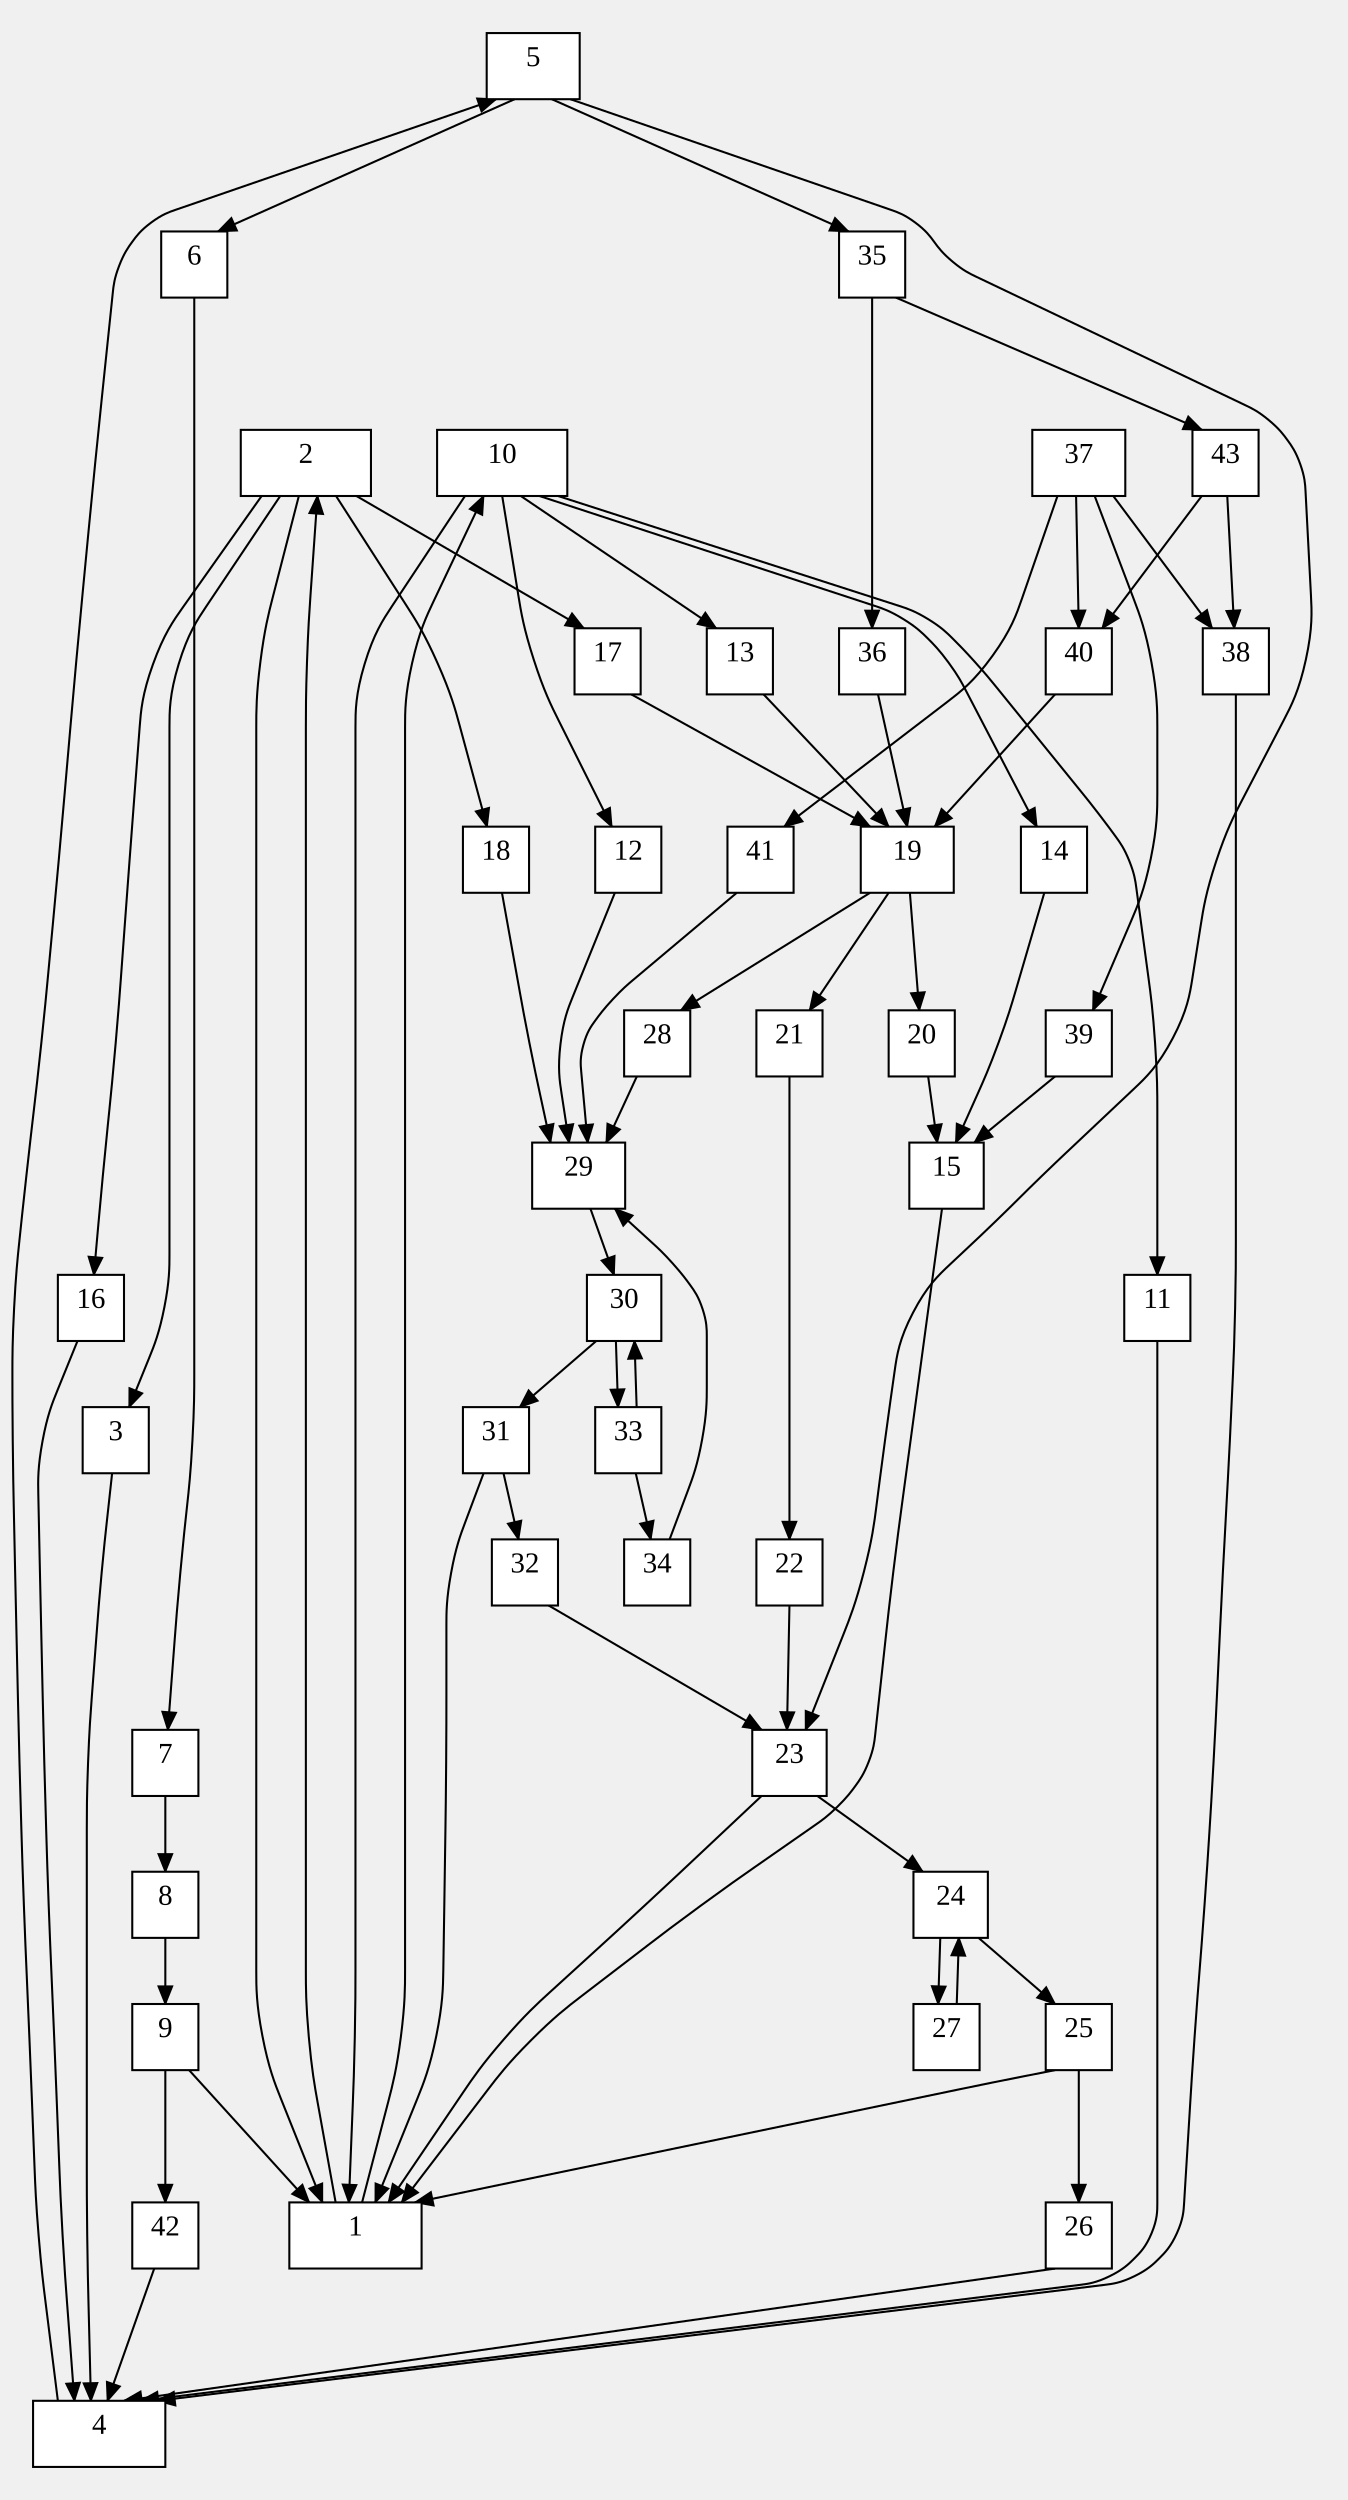
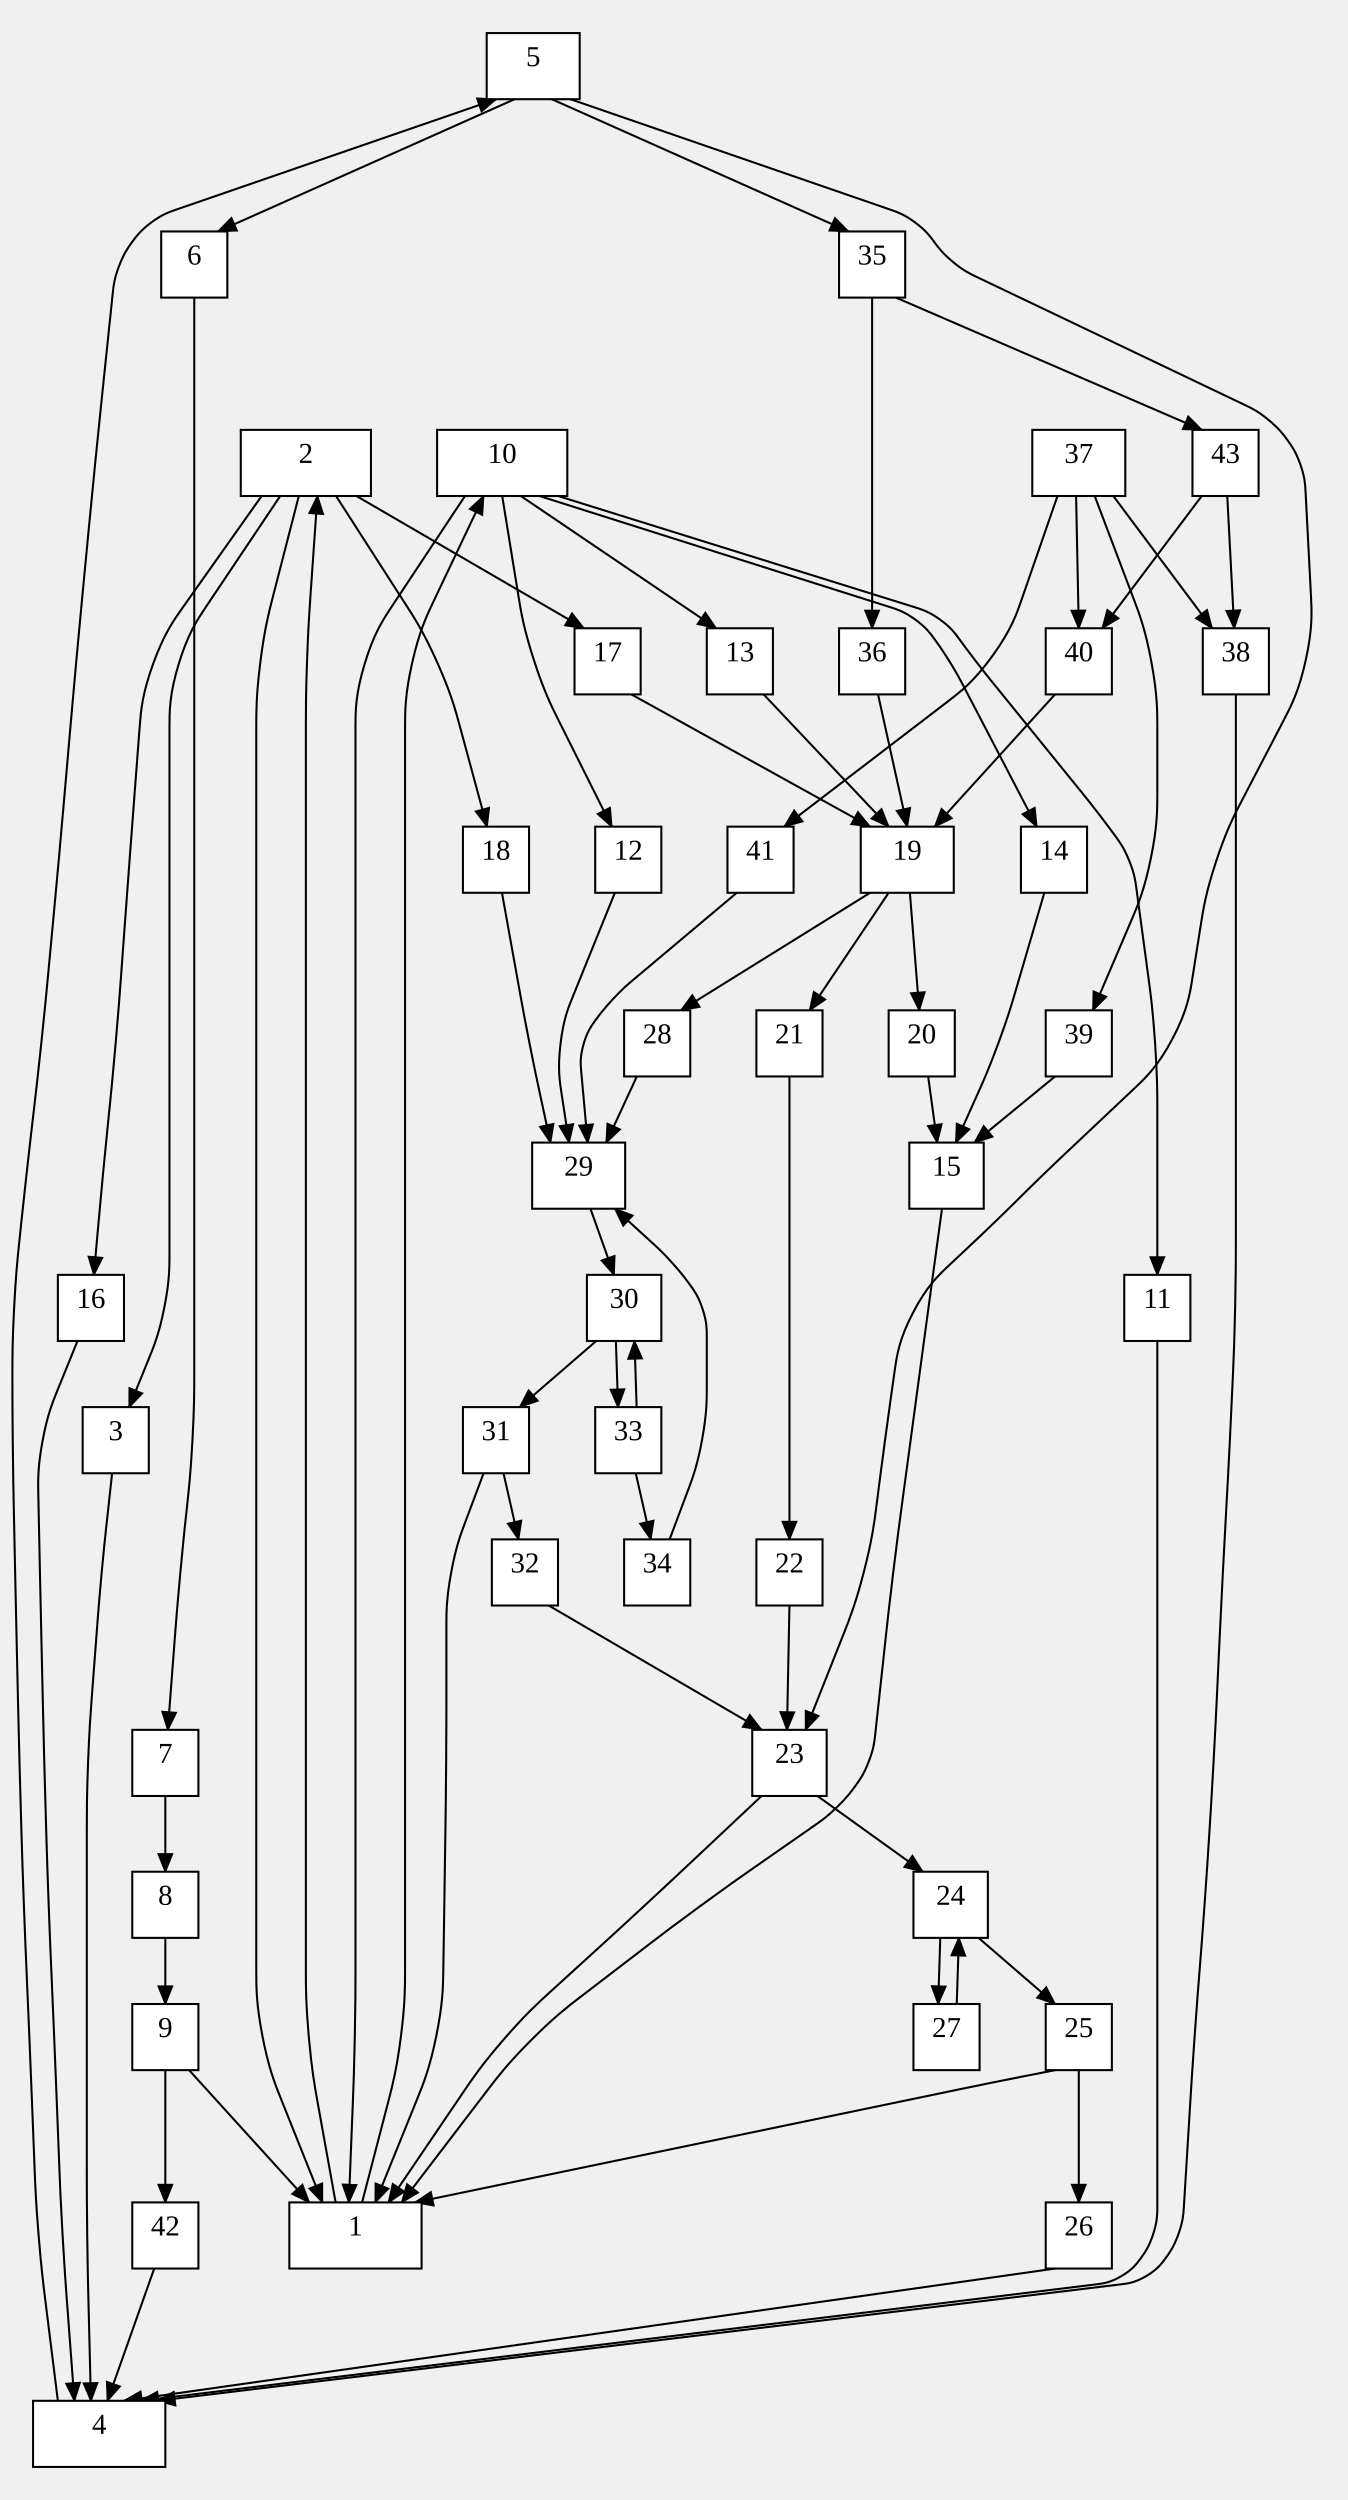
<svg xmlns="http://www.w3.org/2000/svg" width="652" height="1209.69">
  <style type="text/css">
		.edge { fill: none; }
	</style>
  <defs>
    <marker id="normal" markerWidth="10" markerHeight="8" refX="9" refY="4" orient="auto-start-reverse" markerUnits="userSpaceOnUse">
      <path d="M0,0 L0,8 L10,4 z" fill="context-stroke" />
    </marker>
    <marker id="vee" markerWidth="10" markerHeight="8" refX="9" refY="4" orient="auto-start-reverse" markerUnits="userSpaceOnUse">
      <path d="M0,0 L10,4 L0,8 L3,4 z" fill="context-stroke" />
    </marker>
    <marker id="dot" markerWidth="8" markerHeight="8" refX="7" refY="4" orient="auto-start-reverse" markerUnits="userSpaceOnUse">
      <circle cx="4" cy="4" r="3.5" fill="context-stroke" />
    </marker>
    <marker id="odot" markerWidth="8" markerHeight="8" refX="7" refY="4" orient="auto-start-reverse" markerUnits="userSpaceOnUse">
      <circle cx="4" cy="4" r="3" fill="white" stroke="context-stroke" />
    </marker>
  </defs>
  <g>
    <path class="edge" marker-end="url(#normal)" stroke="#000000" stroke-width="1" d="M162.4,1065.69 L153.669,1017.184 C152.252,1009.31 150.834,1001.437 149.417,985.563 C148,969.69 148,961.69 148,953.69 L148,921.69 L148,853.03 L148,760.87 L148,696.87 L148,632.87 L148,568.87 L148,504.87 L148,416 L148,352 C148,344 148,336 148.559,320.02 C149.117,304.039 149.676,296.059 150.235,288.078 L153.6,240 " />
    <path class="edge" marker-end="url(#normal)" stroke="#000000" stroke-width="1" d="M175.2,1065.69 L187.948,1016.66 C189.961,1008.918 191.974,1001.175 193.987,985.433 C196,969.69 196,961.69 196,953.69 L196,921.69 L196,853.03 L196,760.87 L196,696.87 L196,632.87 L196,568.87 L196,504.87 L196,416 L196,352 C196,344 196,336 199.432,320.774 C202.865,305.548 206.297,298.321 209.73,291.095 L234,240 " />
-     <path class="edge" marker-end="url(#normal)" stroke="#000000" stroke-width="1" d="M261,240 L423.217,293.156 C426.913,294.367 430.609,295.578 437.054,299.539 C443.5,303.5 446.25,306.25 449,309 L449,309 C451.75,311.75 454.5,314.5 459.046,320.699 C463.593,326.899 465.389,330.348 467.186,333.797 L501.667,400 " />
+     <path class="edge" marker-end="url(#normal)" stroke="#000000" stroke-width="1" d="M261,240 L431.034,293.891 C434.276,294.918 437.517,295.945 442.759,299.723 C448,303.5 450,306.25 452,309 L452,309 C454,311.75 456,314.5 459.571,320.266 C463.141,326.032 464.712,329.048 466.283,332.063 L501.667,400 " />
    <path class="edge" marker-end="url(#normal)" stroke="#000000" stroke-width="1" d="M243,240 L250.867,288.414 C252.15,296.311 253.434,304.207 258.295,319.259 C263.155,334.311 266.733,341.466 270.311,348.622 L296,400 " />
    <path class="edge" marker-end="url(#normal)" stroke="#000000" stroke-width="1" d="M252,240 L346.5,304 " />
-     <path class="edge" marker-end="url(#normal)" stroke="#000000" stroke-width="1" d="M270,240 L435.193,293.229 C438.895,294.422 442.597,295.614 449.048,299.557 C455.5,303.5 458.25,306.25 461,309 L461,309 C463.75,311.75 466.5,314.5 471.699,320.271 C476.899,326.042 479.348,329.063 481.797,332.084 L523.434,383.435 C525.575,386.076 527.717,388.717 531.858,394.109 C536,399.5 538,402.25 540,405 L540,405 C542,407.75 544,410.5 546.455,416.62 C548.91,422.74 549.365,426.109 549.82,429.479 L555.718,473.158 C556.788,481.086 557.859,489.014 558.929,504.942 C560,520.87 560,528.87 560,536.87 L560,568.87 L560,616.87 " />
+     <path class="edge" marker-end="url(#normal)" stroke="#000000" stroke-width="1" d="M270,240 L443.015,293.951 C446.261,294.963 449.508,295.976 454.754,299.738 C460,303.5 462,306.25 464,309 L464,309 C466,311.75 468,314.5 472.142,319.891 C476.283,325.283 478.425,327.924 480.566,330.565 L523.434,383.435 C525.575,386.076 527.717,388.717 531.858,394.109 C536,399.5 538,402.25 540,405 L540,405 C542,407.75 544,410.5 546.455,416.62 C548.91,422.74 549.365,426.109 549.82,429.479 L555.718,473.158 C556.788,481.086 557.859,489.014 558.929,504.942 C560,520.87 560,528.87 560,536.87 L560,568.87 L560,616.87 " />
    <path class="edge" marker-end="url(#normal)" stroke="#000000" stroke-width="1" d="M162.6,240 L196.703,293.078 C201.027,299.808 205.351,306.539 211.767,320.991 C218.183,335.444 220.274,343.165 222.365,350.887 L235.667,400 " />
    <path class="edge" marker-end="url(#normal)" stroke="#000000" stroke-width="1" d="M172.459,240 L282.5,304 " />
    <path class="edge" marker-end="url(#normal)" stroke="#000000" stroke-width="1" d="M126.6,240 L88.482,293.877 C83.862,300.408 79.241,306.938 74.013,321.446 C68.785,335.954 68.177,343.931 67.57,351.908 L65.118,384.092 C64.51,392.069 63.903,400.046 62.712,416.002 C61.52,431.957 60.937,439.936 60.353,447.915 L58.522,472.955 C57.938,480.934 57.355,488.913 55.963,504.85 C54.571,520.788 53.762,528.747 52.954,536.706 L52.122,544.899 C51.513,550.892 50.905,556.884 49.763,568.877 C48.621,580.87 48.088,586.87 47.555,592.87 L45.422,616.87 " />
    <path class="edge" marker-end="url(#normal)" stroke="#000000" stroke-width="1" d="M135.6,240 L99.812,293.415 C95.359,300.062 90.906,306.708 86.453,321.354 C82,336 82,344 82,352 L82,416 L82,504.87 L82,568.87 L82,606.965 C82,613.441 82,619.918 79.562,632.394 C77.125,644.87 74.688,650.87 72.25,656.87 L62.5,680.87 " />
-     <path class="edge" marker-end="url(#normal)" stroke="#000000" stroke-width="1" d="M560,648.87 L560,696.87 L560,760.87 L560,853.03 L560,921.69 L560,985.69 L560,1066.133 C560,1070.023 560,1073.912 557.25,1080.551 C554.5,1087.19 551.75,1089.94 549,1092.69 L549,1092.69 C546.25,1095.44 543.5,1098.19 536.89,1101.416 C530.28,1104.643 526.421,1105.119 522.561,1105.595 L68,1161.69 " />
+     <path class="edge" marker-end="url(#normal)" stroke="#000000" stroke-width="1" d="M560,648.87 L560,696.87 L560,760.87 L560,853.03 L560,921.69 L560,985.69 L560,1068.089 C560,1071.489 560,1074.889 558,1081.04 C556,1087.19 554,1089.94 552,1092.69 L552,1092.69 C550,1095.44 548,1098.19 542.625,1101.351 C537.249,1104.513 533.874,1104.924 530.498,1105.335 L68,1161.69 " />
    <path class="edge" marker-end="url(#normal)" stroke="#000000" stroke-width="1" d="M37.5,648.87 L27.75,672.87 C25.312,678.87 22.875,684.87 20.57,697.345 C18.266,709.82 18.398,716.295 18.531,722.769 L18.656,728.877 C18.82,736.875 18.984,744.873 19.327,760.87 C19.67,776.866 19.849,784.864 20.028,792.862 L20.659,821.038 C20.838,829.036 21.017,837.034 21.436,853.028 C21.855,869.023 22.096,877.019 22.336,885.016 L22.477,889.704 C22.717,897.701 22.957,905.697 23.549,921.686 C24.14,937.674 24.491,945.667 24.842,953.659 L24.845,953.721 C25.196,961.713 25.548,969.705 26.211,985.692 C26.875,1001.678 27.187,1009.672 27.499,1017.665 L28.751,1049.714 C29.063,1057.708 29.375,1065.702 30.286,1081.674 C31.197,1097.645 31.795,1105.623 32.393,1113.6 L36,1161.69 " />
    <path class="edge" marker-end="url(#normal)" stroke="#000000" stroke-width="1" d="M54.25,712.87 L51.625,736.87 C50.969,742.87 50.312,748.87 49.199,760.888 C48.086,772.907 47.629,778.925 47.171,784.944 L44.424,821.122 C43.818,829.099 43.212,837.076 42.606,853.053 C42,869.03 42,877.03 42,885.03 L42,921.69 L42,985.69 L42,1049.69 C42,1057.69 42,1065.69 42.2,1081.688 C42.4,1097.685 42.6,1105.682 42.8,1113.68 L44,1161.69 " />
    <path class="edge" marker-end="url(#normal)" stroke="#000000" stroke-width="1" d="M28,1161.69 L21.969,1113.443 C20.977,1105.505 19.985,1097.566 18.68,1081.634 C17.375,1065.702 17.063,1057.708 16.751,1049.714 L15.499,1017.665 C15.187,1009.672 14.875,1001.678 14.211,985.692 C13.548,969.705 13.196,961.713 12.845,953.721 L12.842,953.659 C12.491,945.667 12.14,937.674 11.549,921.686 C10.957,905.697 10.717,897.701 10.477,889.704 L10.336,885.016 C10.096,877.019 9.855,869.023 9.436,853.028 C9.017,837.034 8.838,829.036 8.659,821.038 L8.028,792.862 C7.849,784.864 7.67,776.866 7.327,760.87 C6.984,744.873 6.82,736.875 6.656,728.877 L6.656,728.863 C6.492,720.865 6.328,712.867 6.164,696.868 C6,680.87 6,672.87 6,664.87 L6,664.87 C6,656.87 6,648.87 6.829,632.913 C7.657,616.956 8.486,608.999 9.315,601.042 L9.35,600.698 C10.179,592.741 11.008,584.784 12.767,568.881 C14.527,552.979 15.458,545.033 16.389,537.087 L16.44,536.653 C17.371,528.707 18.302,520.761 19.98,504.851 C21.658,488.94 22.405,480.975 23.151,473.01 L25.51,447.86 C26.257,439.895 27.003,431.93 28.442,415.995 C29.881,400.06 30.573,392.09 31.265,384.12 L34.063,351.88 C34.755,343.91 35.447,335.94 36.899,320.006 C38.351,304.072 39.112,296.109 39.872,288.145 L42.956,255.855 C43.716,247.891 44.477,239.928 46.066,224.007 C47.656,208.086 48.485,200.129 49.314,192.172 L54.591,141.528 C54.943,138.146 55.295,134.764 57.648,128.632 C60,122.5 62,119.75 64,117 L64,117 C66,114.25 68,111.5 73.214,107.64 C78.428,103.781 81.643,102.671 84.857,101.561 L240,48 " />
    <path class="edge" marker-end="url(#normal)" stroke="#000000" stroke-width="1" d="M369.5,336 L430,400 " />
    <path class="edge" marker-end="url(#normal)" stroke="#000000" stroke-width="1" d="M305.5,336 L421,400 " />
    <path class="edge" marker-end="url(#normal)" stroke="#000000" stroke-width="1" d="M276,48 L431.143,101.561 C434.357,102.671 437.572,103.781 442.786,107.64 C448,111.5 450,114.25 452,117 L452,117 C454,119.75 456,122.5 461.069,126.715 C466.137,130.93 469.206,132.395 472.274,133.86 L602.726,196.14 C605.794,197.605 608.863,199.07 613.931,203.285 C619,207.5 621,210.25 623,213 L623,213 C625,215.75 627,218.5 629.177,224.646 C631.354,230.792 631.531,234.187 631.707,237.583 L634.336,288.043 C634.752,296.033 635.168,304.022 631.888,319.106 C628.609,334.191 624.914,341.286 621.218,348.381 L600.782,387.619 C597.086,394.714 593.391,401.809 588.451,416.807 C583.51,431.805 582.265,439.708 581.02,447.61 L576.98,473.26 C575.735,481.162 574.49,489.065 567.424,502.456 C560.359,515.846 554.538,521.335 548.718,526.823 L515.476,558.168 C512.638,560.843 509.8,563.519 504.197,568.944 C498.594,574.37 495.828,577.12 493.062,579.87 L493.062,579.87 C490.297,582.62 487.531,585.37 481.922,590.789 C476.312,596.208 473.469,598.877 470.625,601.546 L459.625,611.87 C454.031,617.12 448.438,622.37 441.761,635.215 C435.084,648.059 434.001,655.654 432.919,663.249 L432.642,665.19 C431.513,673.11 430.383,681.03 428.247,696.886 C426.11,712.743 425.102,720.679 424.095,728.615 L424.03,729.125 C423.023,737.061 422.015,744.997 418.059,760.37 C414.102,775.743 411.153,783.18 408.204,790.616 L389.799,837.03 " />
    <path class="edge" marker-end="url(#normal)" stroke="#000000" stroke-width="1" d="M267,48 L410.5,112 " />
    <path class="edge" marker-end="url(#normal)" stroke="#000000" stroke-width="1" d="M249,48 L105.5,112 " />
    <path class="edge" marker-end="url(#normal)" stroke="#000000" stroke-width="1" d="M529.692,240 L548.663,290.075 C551.497,297.557 554.332,305.038 557.166,320.519 C560,336 560,344 560,352 L560,384 C560,392 560,400 556.855,415.356 C553.71,430.712 550.564,438.067 547.419,445.423 L528.841,488.87 " />
    <path class="edge" marker-end="url(#normal)" stroke="#000000" stroke-width="1" d="M511.692,240 L494.467,289.76 C491.851,297.32 489.234,304.88 480.265,317.303 C471.295,329.726 464.943,334.589 458.591,339.452 L379.5,400 " />
    <path class="edge" marker-end="url(#normal)" stroke="#000000" stroke-width="1" d="M520.692,240 L522,304 " />
    <path class="edge" marker-end="url(#normal)" stroke="#000000" stroke-width="1" d="M538.692,240 L586.5,304 " />
    <path class="edge" marker-end="url(#normal)" stroke="#000000" stroke-width="1" d="M440.274,432 L444.8,488.87 " />
    <path class="edge" marker-end="url(#normal)" stroke="#000000" stroke-width="1" d="M421,432 L329.5,488.87 " />
    <path class="edge" marker-end="url(#normal)" stroke="#000000" stroke-width="1" d="M430,432 L391.767,488.87 " />
    <path class="edge" marker-end="url(#normal)" stroke="#000000" stroke-width="1" d="M297.519,432 L277.116,482.366 C274.837,487.992 272.558,493.618 271.199,505.244 C269.84,516.87 270.76,522.87 271.681,528.87 L275.361,552.87 " />
    <path class="edge" marker-end="url(#normal)" stroke="#000000" stroke-width="1" d="M242.881,432 L251.649,480.706 C252.737,486.747 253.825,492.788 256.208,504.829 C258.59,516.87 259.885,522.87 261.181,528.87 L266.361,552.87 " />
    <path class="edge" marker-end="url(#normal)" stroke="#000000" stroke-width="1" d="M356.5,432 L306.41,474.117 C303.808,476.305 301.205,478.493 296.603,483.432 C292,488.37 290,491.12 288,493.87 L288,493.87 C286,496.62 284,499.37 282.308,505.506 C280.615,511.643 280.923,515.029 281.231,518.416 L284.361,552.87 " />
    <path class="edge" marker-end="url(#normal)" stroke="#000000" stroke-width="1" d="M308.148,520.87 L293.361,552.87 " />
    <path class="edge" marker-end="url(#normal)" stroke="#000000" stroke-width="1" d="M285.704,584.87 L297.111,616.87 " />
    <path class="edge" marker-end="url(#normal)" stroke="#000000" stroke-width="1" d="M288.5,648.87 L251.5,680.87 " />
    <path class="edge" marker-end="url(#normal)" stroke="#000000" stroke-width="1" d="M298.019,648.87 L299.056,680.87 " />
    <path class="edge" marker-end="url(#normal)" stroke="#000000" stroke-width="1" d="M243.63,712.87 L250.889,744.87 " />
    <path class="edge" marker-end="url(#normal)" stroke="#000000" stroke-width="1" d="M382,520.87 L382,568.87 L382,632.87 L382,696.87 L382,744.87 " />
    <path class="edge" marker-end="url(#normal)" stroke="#000000" stroke-width="1" d="M265.5,776.87 L368.5,837.03 " />
    <path class="edge" marker-end="url(#normal)" stroke="#000000" stroke-width="1" d="M382,776.87 L380.799,837.03 " />
    <path class="edge" marker-end="url(#normal)" stroke="#000000" stroke-width="1" d="M94,144 L94,224 L94,320 L94,416 L94,504.87 L94,568.87 L94,632.87 L94,664.87 C94,672.87 94,680.87 93.13,696.823 C92.26,712.775 91.391,720.728 90.521,728.68 L90.479,729.06 C89.609,737.012 88.74,744.965 87.264,760.894 C85.788,776.824 85.182,784.801 84.576,792.778 L81.215,837.03 " />
    <path class="edge" marker-end="url(#normal)" stroke="#000000" stroke-width="1" d="M395.5,869.03 L446.5,905.69 " />
    <path class="edge" marker-end="url(#normal)" stroke="#000000" stroke-width="1" d="M80,869.03 L80,905.69 " />
    <path class="edge" marker-end="url(#normal)" stroke="#000000" stroke-width="1" d="M473.5,937.69 L510.5,969.69 " />
    <path class="edge" marker-end="url(#normal)" stroke="#000000" stroke-width="1" d="M454.981,937.69 L453.944,969.69 " />
    <path class="edge" marker-end="url(#normal)" stroke="#000000" stroke-width="1" d="M433.5,144 L581.5,208 " />
    <path class="edge" marker-end="url(#normal)" stroke="#000000" stroke-width="1" d="M422,144 L422,224 L422,304 " />
    <path class="edge" marker-end="url(#normal)" stroke="#000000" stroke-width="1" d="M80,937.69 L80,969.69 " />
    <path class="edge" marker-end="url(#normal)" stroke="#000000" stroke-width="1" d="M505.319,432 L491.384,479.63 C489.538,485.94 487.692,492.25 483.159,504.56 C478.625,516.87 475.938,522.87 473.25,528.87 L462.5,552.87 " />
    <path class="edge" marker-end="url(#normal)" stroke="#000000" stroke-width="1" d="M510.5,520.87 L471.5,552.87 " />
    <path class="edge" marker-end="url(#normal)" stroke="#000000" stroke-width="1" d="M449.111,520.87 L453.5,552.87 " />
    <path class="edge" marker-end="url(#normal)" stroke="#000000" stroke-width="1" d="M307.63,712.87 L314.889,744.87 " />
    <path class="edge" marker-end="url(#normal)" stroke="#000000" stroke-width="1" d="M581.5,240 L533.36,304 " />
    <path class="edge" marker-end="url(#normal)" stroke="#000000" stroke-width="1" d="M593.84,240 L597.2,304 " />
    <path class="edge" marker-end="url(#normal)" stroke="#000000" stroke-width="1" d="M522,1001.69 L522,1065.69 " />
    <path class="edge" marker-end="url(#normal)" stroke="#000000" stroke-width="1" d="M80,1001.69 L80,1065.69 " />
    <path class="edge" marker-end="url(#normal)" stroke="#000000" stroke-width="1" d="M225,240 L189.673,293.323 C185.255,299.992 180.837,306.662 176.418,321.331 C172,336 172,344 172,352 L172,416 L172,504.87 L172,568.87 L172,632.87 L172,696.87 L172,760.87 L172,853.03 L172,921.69 L172,953.69 C172,961.69 172,969.69 171.68,985.684 C171.361,1001.677 171.041,1009.671 170.721,1017.664 L168.8,1065.69 " />
    <path class="edge" marker-end="url(#normal)" stroke="#000000" stroke-width="1" d="M455.812,584.87 L452.531,608.87 C451.711,614.87 450.891,620.87 449.262,632.872 C447.632,644.873 446.824,650.875 446.015,656.876 L440.625,696.87 L436.274,729.157 C435.205,737.085 434.137,745.013 432.205,760.895 C430.274,776.777 429.411,784.73 428.548,792.683 L423.467,839.508 C423.1,842.888 422.734,846.269 420.367,852.399 C418,858.53 416,861.28 414,864.03 L414,864.03 C412,866.78 410,869.53 405.21,874.224 C400.42,878.917 397.63,880.861 394.839,882.804 L365.276,903.399 C358.711,907.972 352.147,912.544 339.233,921.984 C326.319,931.423 319.969,936.289 313.62,941.155 L280.908,966.225 C274.558,971.091 268.209,975.957 257.003,987.181 C245.797,998.405 240.941,1004.762 236.084,1011.12 L194.4,1065.69 " />
    <path class="edge" marker-end="url(#normal)" stroke="#000000" stroke-width="1" d="M368.5,869.03 L335.806,899.77 C329.977,905.25 324.149,910.73 312.407,921.598 C300.665,932.466 294.751,937.853 288.838,943.241 L265.901,964.139 C259.987,969.526 254.073,974.914 243.67,986.923 C233.267,998.933 228.777,1005.554 224.287,1012.175 L188,1065.69 " />
    <path class="edge" marker-end="url(#normal)" stroke="#000000" stroke-width="1" d="M234,712.87 L225,736.87 C222.75,742.87 220.5,748.87 218.25,761.278 C216,773.686 216,780.094 216,786.502 L216,821.03 C216,829.03 216,837.03 215.883,853.029 C215.767,869.028 215.65,877.027 215.534,885.027 L215.466,889.693 C215.35,897.692 215.233,905.692 214.992,921.69 C214.75,937.688 214.625,945.687 214.5,953.686 L214.5,953.694 C214.375,961.693 214.25,969.692 211.122,985.106 C207.994,1000.52 204.991,1007.935 201.988,1015.35 L181.6,1065.69 " />
    <path class="edge" marker-end="url(#normal)" stroke="#000000" stroke-width="1" d="M144.6,240 L131.98,289.011 C129.985,296.758 127.99,304.505 125.995,320.253 C124,336 124,344 124,352 L124,416 L124,504.87 L124,568.87 L124,632.87 L124,696.87 L124,760.87 L124,853.03 L124,921.69 L124,953.69 C124,961.69 124,969.69 126.971,985.118 C129.942,1000.546 132.913,1007.973 135.885,1015.401 L156,1065.69 " />
    <path class="edge" marker-end="url(#normal)" stroke="#000000" stroke-width="1" d="M510.5,1001.69 L495.25,1004.69 C491.438,1005.44 487.625,1006.19 480.008,1007.73 C472.391,1009.271 468.587,1010.061 464.783,1010.851 L200.8,1065.69 " />
    <path class="edge" marker-end="url(#normal)" stroke="#000000" stroke-width="1" d="M91.5,1001.69 L149.6,1065.69 " />
-     <path class="edge" marker-end="url(#normal)" stroke="#000000" stroke-width="1" d="M598,336 L598,416 L598,504.87 L598,568.87 L598,600.87 C598,608.87 598,616.87 597.651,632.862 C597.302,648.855 596.954,656.847 596.605,664.84 L596.602,664.9 C596.253,672.893 595.905,680.885 595.111,696.865 C594.318,712.845 593.874,720.833 593.429,728.821 L593.424,728.919 C592.979,736.907 592.535,744.895 591.715,760.874 C590.895,776.852 590.519,784.843 590.143,792.835 L588.816,821.065 C588.441,829.056 588.065,837.048 587.186,853.023 C586.306,868.998 585.802,876.982 585.299,884.966 L584.997,889.754 C584.493,897.738 583.989,905.722 582.849,921.681 C581.71,937.639 581.074,945.614 580.438,953.589 L580.422,953.791 C579.786,961.766 579.15,969.741 578.025,985.7 C576.9,1001.66 576.411,1009.645 575.922,1017.63 L572.951,1066.163 C572.713,1070.044 572.475,1073.926 569.488,1080.558 C566.5,1087.19 563.75,1089.94 561,1092.69 L561,1092.69 C558.25,1095.44 555.5,1098.19 548.89,1101.412 C542.279,1104.635 538.419,1105.107 534.559,1105.579 L76,1161.69 " />
+     <path class="edge" marker-end="url(#normal)" stroke="#000000" stroke-width="1" d="M598,336 L598,416 L598,504.87 L598,568.87 L598,600.87 C598,608.87 598,616.87 597.651,632.862 C597.302,648.855 596.954,656.847 596.605,664.84 L596.602,664.9 C596.253,672.893 595.905,680.885 595.111,696.865 C594.318,712.845 593.874,720.833 593.429,728.821 L593.424,728.919 C592.979,736.907 592.535,744.895 591.715,760.874 C590.895,776.852 590.519,784.843 590.143,792.835 L588.816,821.065 C588.441,829.056 588.065,837.048 587.186,853.023 C586.306,868.998 585.802,876.982 585.299,884.966 L584.997,889.754 C584.493,897.738 583.989,905.722 582.849,921.681 C581.71,937.639 581.074,945.614 580.438,953.589 L580.422,953.791 C579.786,961.766 579.15,969.741 578.025,985.7 C576.9,1001.66 576.411,1009.645 575.922,1017.63 L572.831,1068.114 C572.623,1071.508 572.416,1074.902 570.208,1081.046 C568,1087.19 566,1089.94 564,1092.69 L564,1092.69 C562,1095.44 560,1098.19 554.624,1101.348 C549.248,1104.506 545.873,1104.914 542.497,1105.322 L76,1161.69 " />
    <path class="edge" marker-end="url(#normal)" stroke="#000000" stroke-width="1" d="M510.5,1097.69 L60,1161.69 " />
    <path class="edge" marker-end="url(#normal)" stroke="#000000" stroke-width="1" d="M74.624,1097.69 L52,1161.69 " />
    <path class="edge" marker-end="url(#normal)" stroke="#000000" stroke-width="1" d="M510.5,336 L452.304,400 " />
    <path class="edge" marker-end="url(#normal)" stroke="#000000" stroke-width="1" d="M424.856,336 L439,400 " />
    <path class="edge" marker-end="url(#normal)" stroke="#000000" stroke-width="1" d="M324,744.87 L333,720.87 C335.25,714.87 337.5,708.87 339.75,696.462 C342,684.054 342,677.646 342,671.238 L342,646.471 C342,643.071 342,639.671 340,633.52 C338,627.37 336,624.62 334,621.87 L334,621.87 C332,619.12 330,616.37 325.489,611.327 C320.978,606.284 318.467,603.992 315.955,601.699 L297.524,584.87 " />
    <path class="edge" marker-end="url(#normal)" stroke="#000000" stroke-width="1" d="M308.056,680.87 L307.019,648.87 " />
    <path class="edge" marker-end="url(#normal)" stroke="#000000" stroke-width="1" d="M462.944,969.69 L463.981,937.69 " />
    <rect x="140" y="1065.69" width="64" height="32" class="node" fill="#FFFFFF" stroke="#000000" stroke-width="1" />
    <text text-anchor="middle" alignment-baseline="middle" x="172" y="1081.69" font-size="14" fill="#000000">1</text>
    <rect x="116.5" y="208" width="63" height="32" class="node" fill="#FFFFFF" stroke="#000000" stroke-width="1" />
    <text text-anchor="middle" alignment-baseline="middle" x="148" y="224" font-size="14" fill="#000000">2</text>
    <rect x="211.5" y="208" width="63" height="32" class="node" fill="#FFFFFF" stroke="#000000" stroke-width="1" />
    <text text-anchor="middle" alignment-baseline="middle" x="243" y="224" font-size="14" fill="#000000">10</text>
    <rect x="494" y="400" width="32" height="32" class="node" fill="#FFFFFF" stroke="#000000" stroke-width="1" />
    <text text-anchor="middle" alignment-baseline="middle" x="510" y="416" font-size="14" fill="#000000">14</text>
    <rect x="288" y="400" width="32" height="32" class="node" fill="#FFFFFF" stroke="#000000" stroke-width="1" />
    <text text-anchor="middle" alignment-baseline="middle" x="304" y="416" font-size="14" fill="#000000">12</text>
    <rect x="342" y="304" width="32" height="32" class="node" fill="#FFFFFF" stroke="#000000" stroke-width="1" />
    <text text-anchor="middle" alignment-baseline="middle" x="358" y="320" font-size="14" fill="#000000">13</text>
    <rect x="544" y="616.87" width="32" height="32" class="node" fill="#FFFFFF" stroke="#000000" stroke-width="1" />
    <text text-anchor="middle" alignment-baseline="middle" x="560" y="632.87" font-size="14" fill="#000000">11</text>
    <rect x="224" y="400" width="32" height="32" class="node" fill="#FFFFFF" stroke="#000000" stroke-width="1" />
    <text text-anchor="middle" alignment-baseline="middle" x="240" y="416" font-size="14" fill="#000000">18</text>
    <rect x="278" y="304" width="32" height="32" class="node" fill="#FFFFFF" stroke="#000000" stroke-width="1" />
    <text text-anchor="middle" alignment-baseline="middle" x="294" y="320" font-size="14" fill="#000000">17</text>
    <rect x="28" y="616.87" width="32" height="32" class="node" fill="#FFFFFF" stroke="#000000" stroke-width="1" />
    <text text-anchor="middle" alignment-baseline="middle" x="44" y="632.87" font-size="14" fill="#000000">16</text>
    <rect x="40" y="680.87" width="32" height="32" class="node" fill="#FFFFFF" stroke="#000000" stroke-width="1" />
    <text text-anchor="middle" alignment-baseline="middle" x="56" y="696.87" font-size="14" fill="#000000">3</text>
    <rect x="16" y="1161.69" width="64" height="32" class="node" fill="#FFFFFF" stroke="#000000" stroke-width="1" />
    <text text-anchor="middle" alignment-baseline="middle" x="48" y="1177.69" font-size="14" fill="#000000">4</text>
    <rect x="235.5" y="16" width="45" height="32" class="node" fill="#FFFFFF" stroke="#000000" stroke-width="1" />
    <text text-anchor="middle" alignment-baseline="middle" x="258" y="32" font-size="14" fill="#000000">5</text>
    <rect x="416.5" y="400" width="45" height="32" class="node" fill="#FFFFFF" stroke="#000000" stroke-width="1" />
    <text text-anchor="middle" alignment-baseline="middle" x="439" y="416" font-size="14" fill="#000000">19</text>
    <rect x="364" y="837.03" width="36" height="32" class="node" fill="#FFFFFF" stroke="#000000" stroke-width="1" />
    <text text-anchor="middle" alignment-baseline="middle" x="382" y="853.03" font-size="14" fill="#000000">23</text>
    <rect x="406" y="112" width="32" height="32" class="node" fill="#FFFFFF" stroke="#000000" stroke-width="1" />
    <text text-anchor="middle" alignment-baseline="middle" x="422" y="128" font-size="14" fill="#000000">35</text>
    <rect x="78" y="112" width="32" height="32" class="node" fill="#FFFFFF" stroke="#000000" stroke-width="1" />
    <text text-anchor="middle" alignment-baseline="middle" x="94" y="128" font-size="14" fill="#000000">6</text>
    <rect x="499.5" y="208" width="45" height="32" class="node" fill="#FFFFFF" stroke="#000000" stroke-width="1" />
    <text text-anchor="middle" alignment-baseline="middle" x="522" y="224" font-size="14" fill="#000000">37</text>
    <rect x="506" y="488.87" width="32" height="32" class="node" fill="#FFFFFF" stroke="#000000" stroke-width="1" />
    <text text-anchor="middle" alignment-baseline="middle" x="522" y="504.87" font-size="14" fill="#000000">39</text>
    <rect x="352" y="400" width="32" height="32" class="node" fill="#FFFFFF" stroke="#000000" stroke-width="1" />
    <text text-anchor="middle" alignment-baseline="middle" x="368" y="416" font-size="14" fill="#000000">41</text>
    <rect x="506" y="304" width="32" height="32" class="node" fill="#FFFFFF" stroke="#000000" stroke-width="1" />
    <text text-anchor="middle" alignment-baseline="middle" x="522" y="320" font-size="14" fill="#000000">40</text>
    <rect x="582" y="304" width="32" height="32" class="node" fill="#FFFFFF" stroke="#000000" stroke-width="1" />
    <text text-anchor="middle" alignment-baseline="middle" x="598" y="320" font-size="14" fill="#000000">38</text>
    <rect x="430" y="488.87" width="32" height="32" class="node" fill="#FFFFFF" stroke="#000000" stroke-width="1" />
    <text text-anchor="middle" alignment-baseline="middle" x="446" y="504.87" font-size="14" fill="#000000">20</text>
    <rect x="302" y="488.87" width="32" height="32" class="node" fill="#FFFFFF" stroke="#000000" stroke-width="1" />
    <text text-anchor="middle" alignment-baseline="middle" x="318" y="504.87" font-size="14" fill="#000000">28</text>
    <rect x="366" y="488.87" width="32" height="32" class="node" fill="#FFFFFF" stroke="#000000" stroke-width="1" />
    <text text-anchor="middle" alignment-baseline="middle" x="382" y="504.87" font-size="14" fill="#000000">21</text>
    <rect x="257.5" y="552.87" width="45" height="32" class="node" fill="#FFFFFF" stroke="#000000" stroke-width="1" />
    <text text-anchor="middle" alignment-baseline="middle" x="280" y="568.87" font-size="14" fill="#000000">29</text>
    <rect x="284" y="616.87" width="36" height="32" class="node" fill="#FFFFFF" stroke="#000000" stroke-width="1" />
    <text text-anchor="middle" alignment-baseline="middle" x="302" y="632.87" font-size="14" fill="#000000">30</text>
    <rect x="224" y="680.87" width="32" height="32" class="node" fill="#FFFFFF" stroke="#000000" stroke-width="1" />
    <text text-anchor="middle" alignment-baseline="middle" x="240" y="696.87" font-size="14" fill="#000000">31</text>
    <rect x="288" y="680.87" width="32" height="32" class="node" fill="#FFFFFF" stroke="#000000" stroke-width="1" />
    <text text-anchor="middle" alignment-baseline="middle" x="304" y="696.87" font-size="14" fill="#000000">33</text>
    <rect x="238" y="744.87" width="32" height="32" class="node" fill="#FFFFFF" stroke="#000000" stroke-width="1" />
    <text text-anchor="middle" alignment-baseline="middle" x="254" y="760.87" font-size="14" fill="#000000">32</text>
    <rect x="366" y="744.87" width="32" height="32" class="node" fill="#FFFFFF" stroke="#000000" stroke-width="1" />
    <text text-anchor="middle" alignment-baseline="middle" x="382" y="760.87" font-size="14" fill="#000000">22</text>
    <rect x="64" y="837.03" width="32" height="32" class="node" fill="#FFFFFF" stroke="#000000" stroke-width="1" />
    <text text-anchor="middle" alignment-baseline="middle" x="80" y="853.03" font-size="14" fill="#000000">7</text>
    <rect x="442" y="905.69" width="36" height="32" class="node" fill="#FFFFFF" stroke="#000000" stroke-width="1" />
    <text text-anchor="middle" alignment-baseline="middle" x="460" y="921.69" font-size="14" fill="#000000">24</text>
    <rect x="64" y="905.69" width="32" height="32" class="node" fill="#FFFFFF" stroke="#000000" stroke-width="1" />
    <text text-anchor="middle" alignment-baseline="middle" x="80" y="921.69" font-size="14" fill="#000000">8</text>
    <rect x="506" y="969.69" width="32" height="32" class="node" fill="#FFFFFF" stroke="#000000" stroke-width="1" />
    <text text-anchor="middle" alignment-baseline="middle" x="522" y="985.69" font-size="14" fill="#000000">25</text>
    <rect x="442" y="969.69" width="32" height="32" class="node" fill="#FFFFFF" stroke="#000000" stroke-width="1" />
    <text text-anchor="middle" alignment-baseline="middle" x="458" y="985.69" font-size="14" fill="#000000">27</text>
    <rect x="577" y="208" width="32" height="32" class="node" fill="#FFFFFF" stroke="#000000" stroke-width="1" />
    <text text-anchor="middle" alignment-baseline="middle" x="593" y="224" font-size="14" fill="#000000">43</text>
    <rect x="406" y="304" width="32" height="32" class="node" fill="#FFFFFF" stroke="#000000" stroke-width="1" />
    <text text-anchor="middle" alignment-baseline="middle" x="422" y="320" font-size="14" fill="#000000">36</text>
    <rect x="64" y="969.69" width="32" height="32" class="node" fill="#FFFFFF" stroke="#000000" stroke-width="1" />
    <text text-anchor="middle" alignment-baseline="middle" x="80" y="985.69" font-size="14" fill="#000000">9</text>
    <rect x="440" y="552.87" width="36" height="32" class="node" fill="#FFFFFF" stroke="#000000" stroke-width="1" />
    <text text-anchor="middle" alignment-baseline="middle" x="458" y="568.87" font-size="14" fill="#000000">15</text>
    <rect x="302" y="744.87" width="32" height="32" class="node" fill="#FFFFFF" stroke="#000000" stroke-width="1" />
    <text text-anchor="middle" alignment-baseline="middle" x="318" y="760.87" font-size="14" fill="#000000">34</text>
    <rect x="506" y="1065.69" width="32" height="32" class="node" fill="#FFFFFF" stroke="#000000" stroke-width="1" />
    <text text-anchor="middle" alignment-baseline="middle" x="522" y="1081.69" font-size="14" fill="#000000">26</text>
    <rect x="64" y="1065.69" width="32" height="32" class="node" fill="#FFFFFF" stroke="#000000" stroke-width="1" />
    <text text-anchor="middle" alignment-baseline="middle" x="80" y="1081.69" font-size="14" fill="#000000">42</text>
  </g>
</svg>
